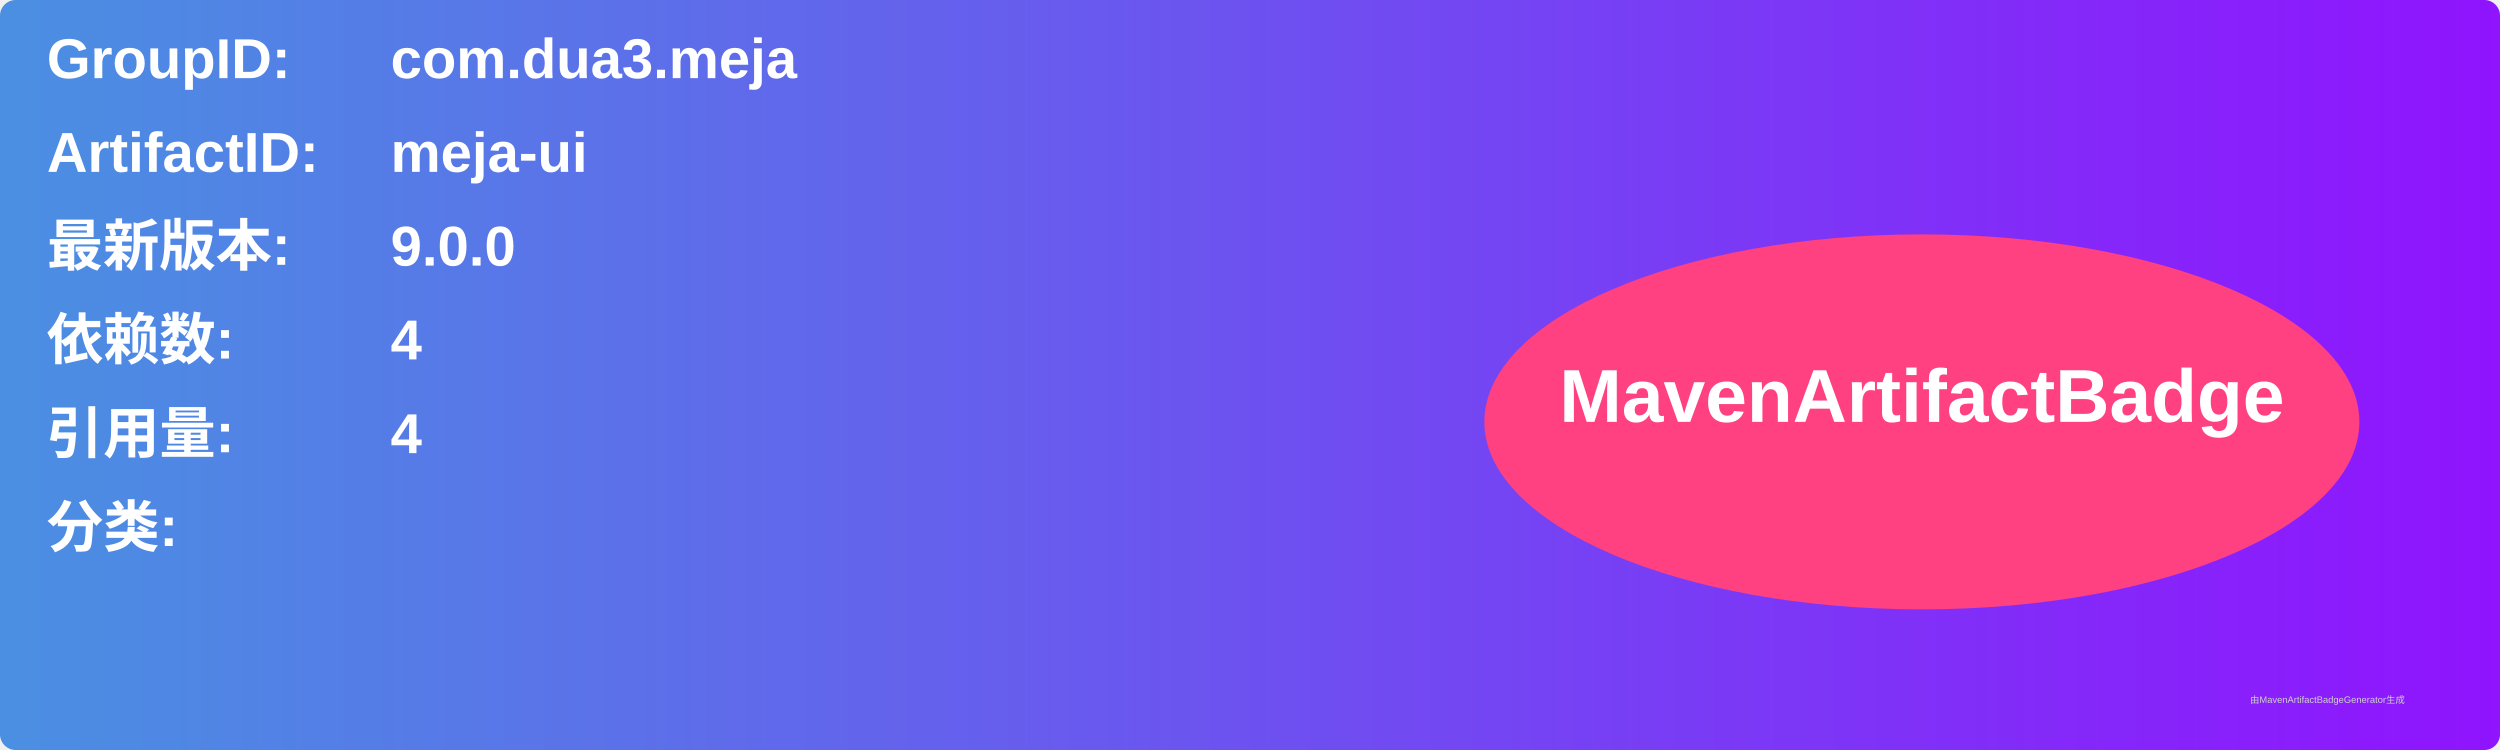
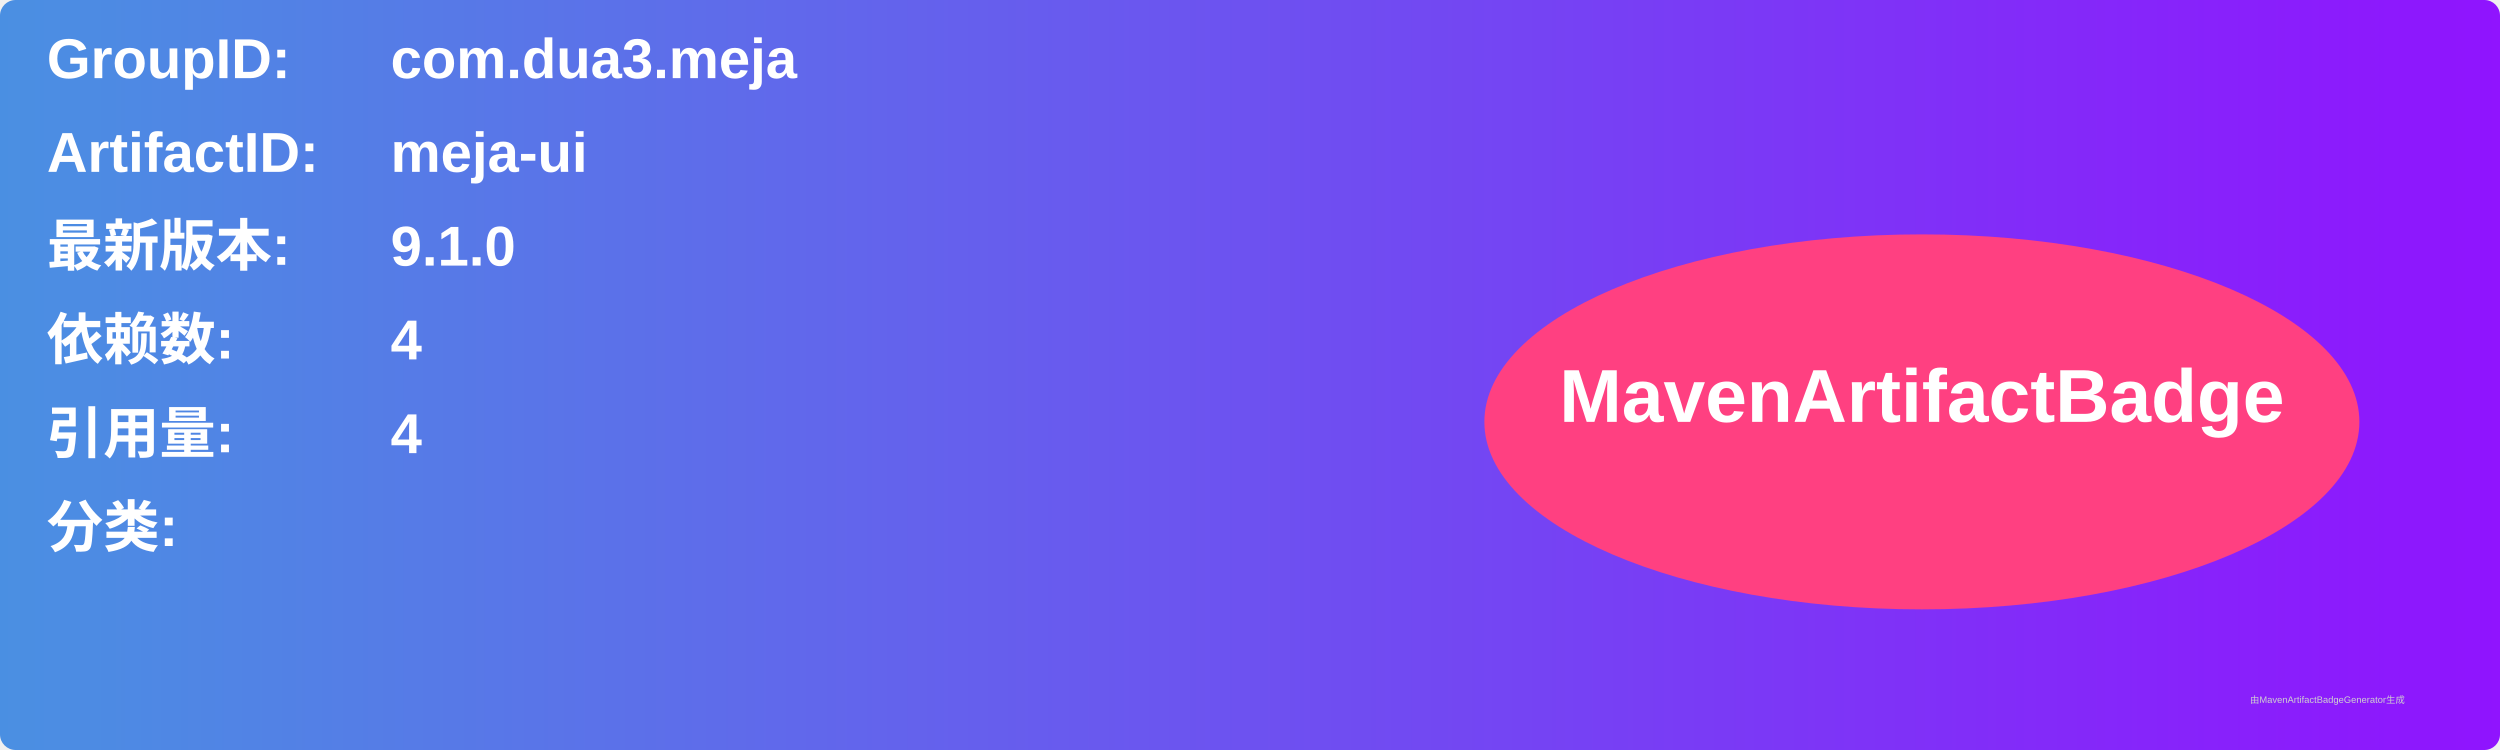
<svg xmlns="http://www.w3.org/2000/svg" width="800" height="240" viewBox="0 0 800 240">
  <linearGradient id="grad" x1="0%" y1="0%" x2="100%" y2="0%">
    <stop offset="0%" stop-color="#4a90e2" />
    <stop offset="100%" stop-color="#9013fe" />
  </linearGradient>
  <rect width="100%" height="100%" rx="5" ry="5" fill="url(#grad)" />
  <g transform="translate(15, 15)">
    <text x="0" y="10" font-family="Arial" font-size="18" fill="white" font-weight="bold" width="260">GroupID:</text>
    <text x="110" y="10" font-family="Arial" font-size="18" fill="white" font-weight="bold" width="460">com.dua3.meja</text>
    <text x="0" y="40" font-family="Arial" font-size="18" fill="white" font-weight="bold" width="260">ArtifactID:</text>
    <text x="110" y="40" font-family="Arial" font-size="18" fill="white" font-weight="bold" width="460">meja-ui</text>
    <text x="0" y="70" font-family="Arial" font-size="18" fill="white" font-weight="bold">最新版本:</text>
    <text x="110" y="70" font-family="Arial" font-size="18" fill="white" font-weight="bold">
-       <tspan font-weight="bold">9.0.0</tspan>
+       <tspan font-weight="bold">9.1.0</tspan>
    </text>
    <text x="0" y="100" font-family="Arial" font-size="18" fill="white" font-weight="bold">依赖数: </text>
    <text x="110" y="100" font-family="Arial" font-size="18" fill="white">
      <tspan font-weight="bold">4</tspan>
    </text>
    <text x="0" y="130" font-family="Arial" font-size="18" fill="white" font-weight="bold">引用量: </text>
    <text x="110" y="130" font-family="Arial" font-size="18" fill="white">
      <tspan font-weight="bold">4</tspan>
    </text>
    <text x="0" y="160" font-family="Arial" font-size="18" fill="white" font-weight="bold">分类:</text>
    <text x="10" y="190" font-family="Arial" font-size="10" fill="white">
      <tspan font-weight="bold" />
    </text>
    <ellipse cx="600" cy="120" rx="140" ry="60" fill="#ff4081" />
    <text x="600" y="120" text-anchor="middle" font-family="Arial" font-size="24" fill="white" font-weight="bold">MavenArtifactBadge</text>
  </g>
  <text x="720" y="225" font-family="Arial" font-size="3" fill="#d0d0d0">由MavenArtifactBadgeGenerator生成</text>
</svg>
